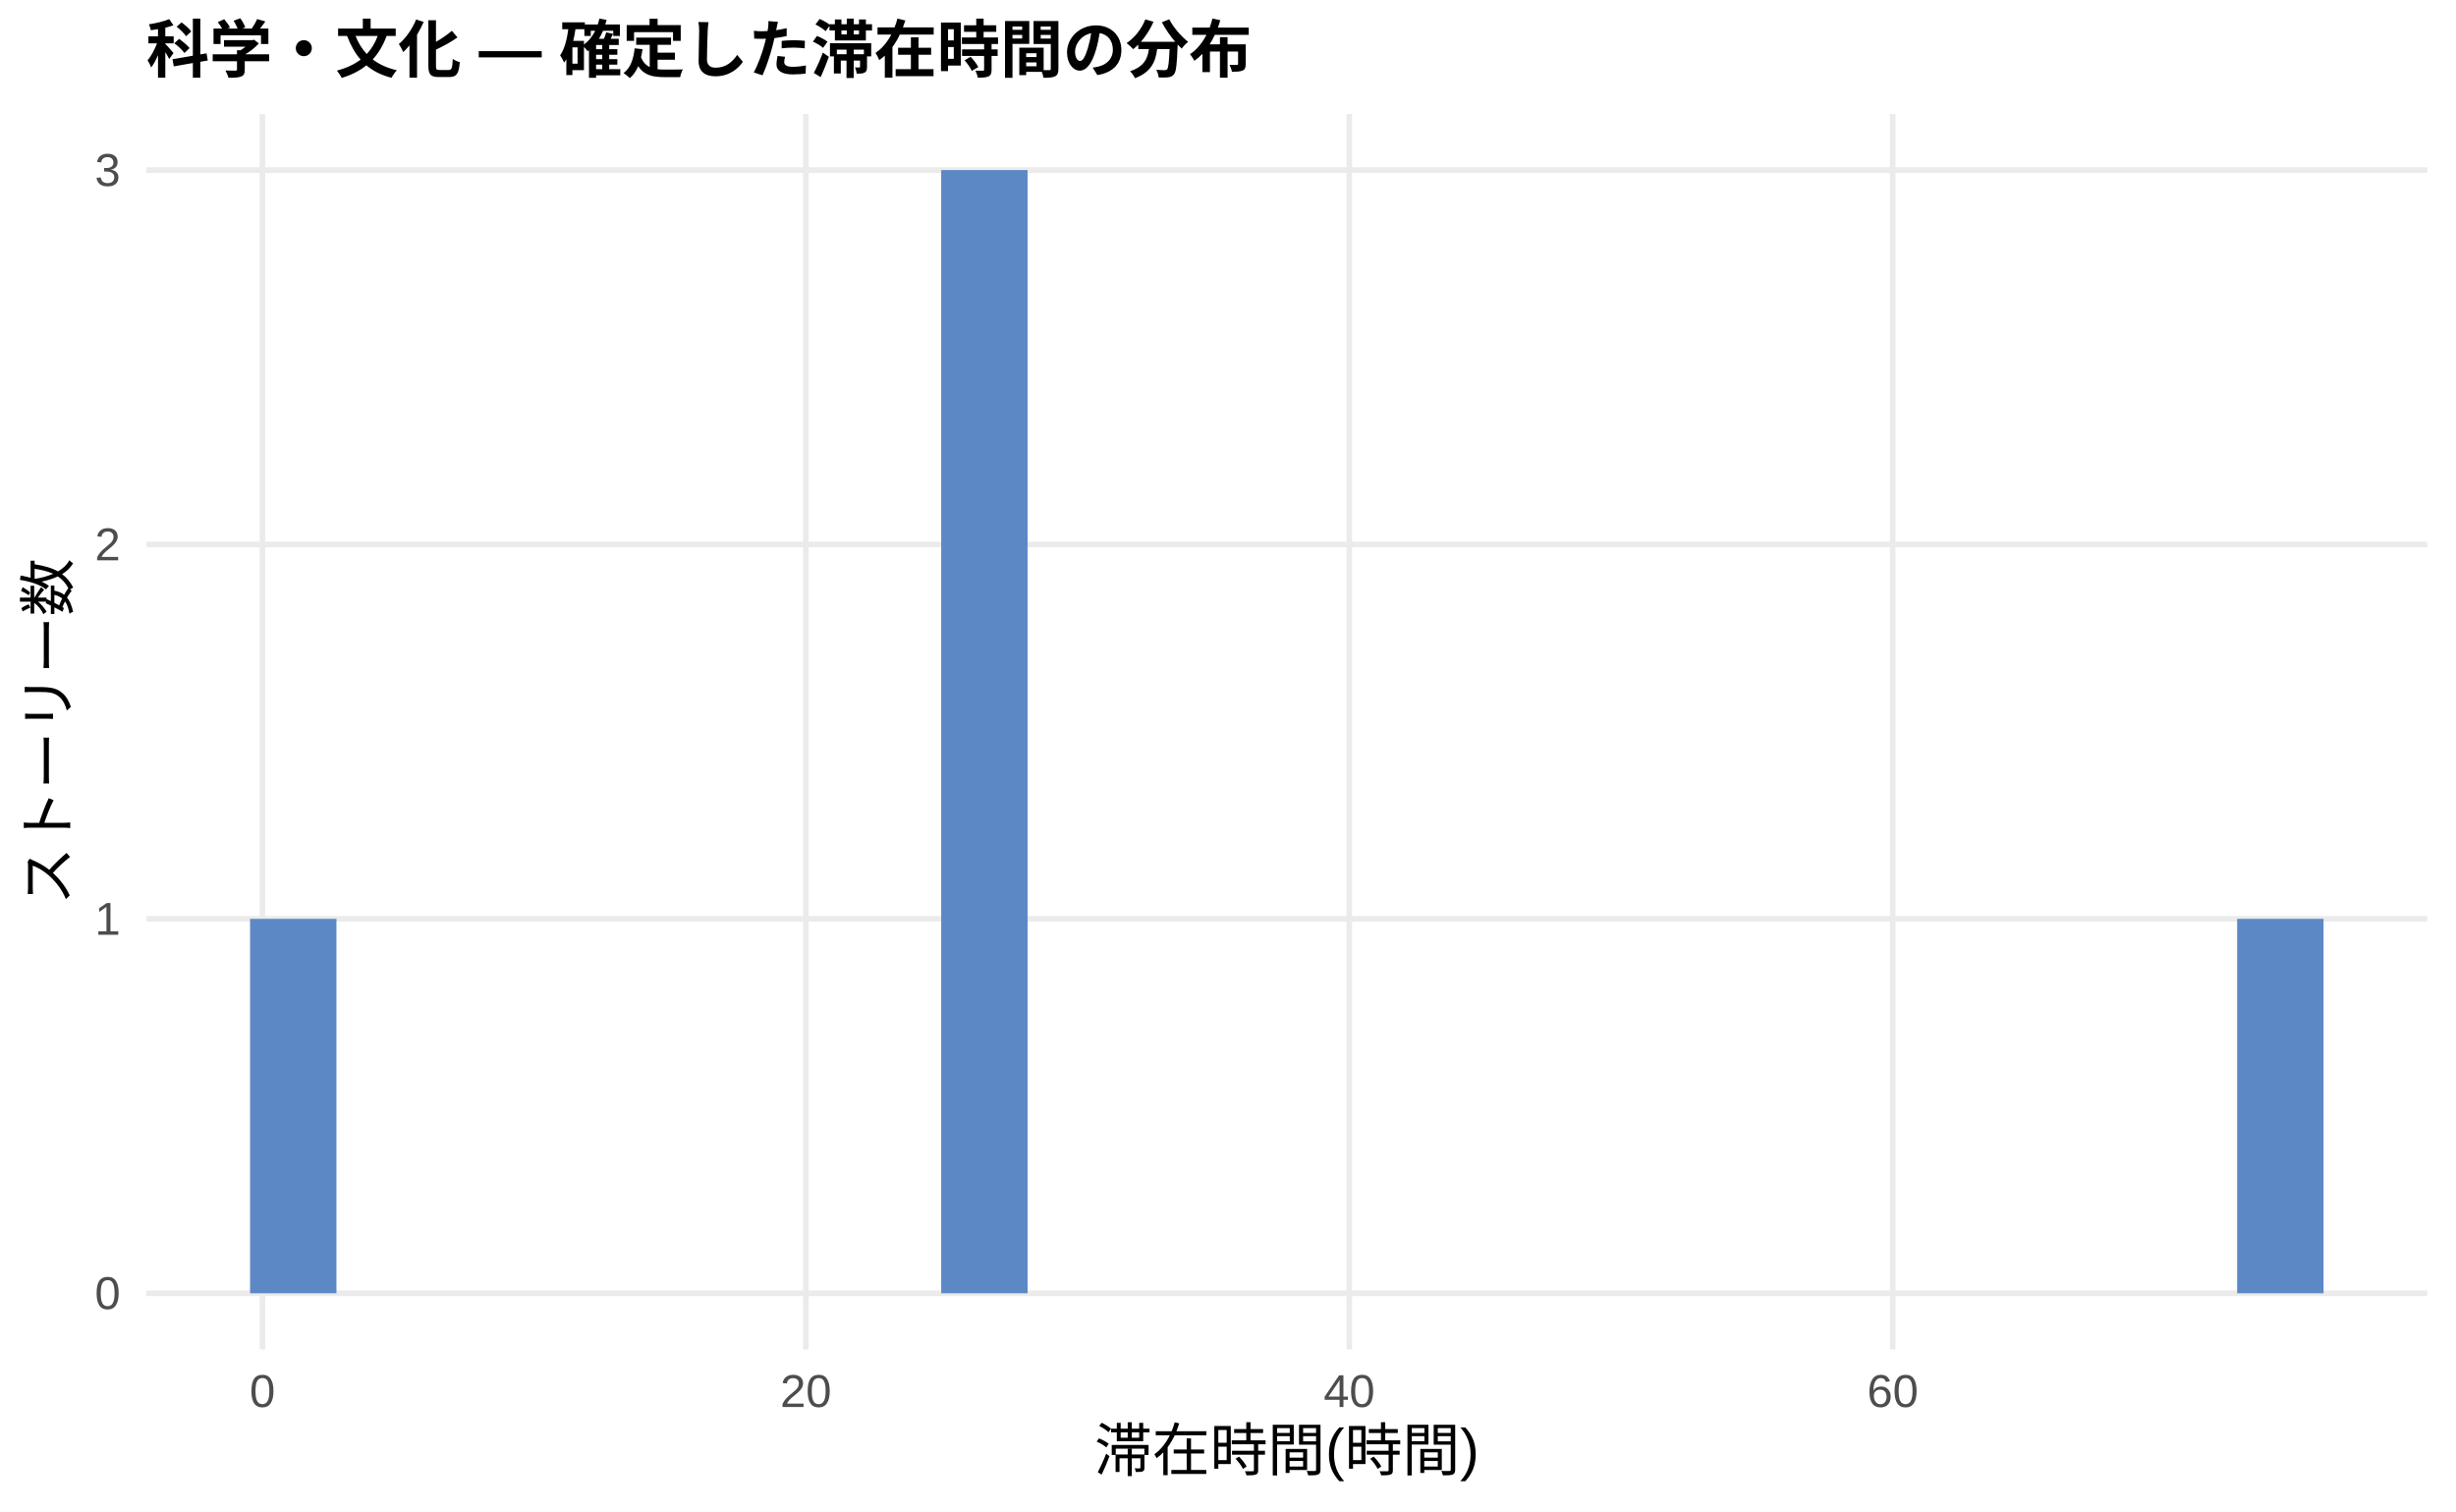
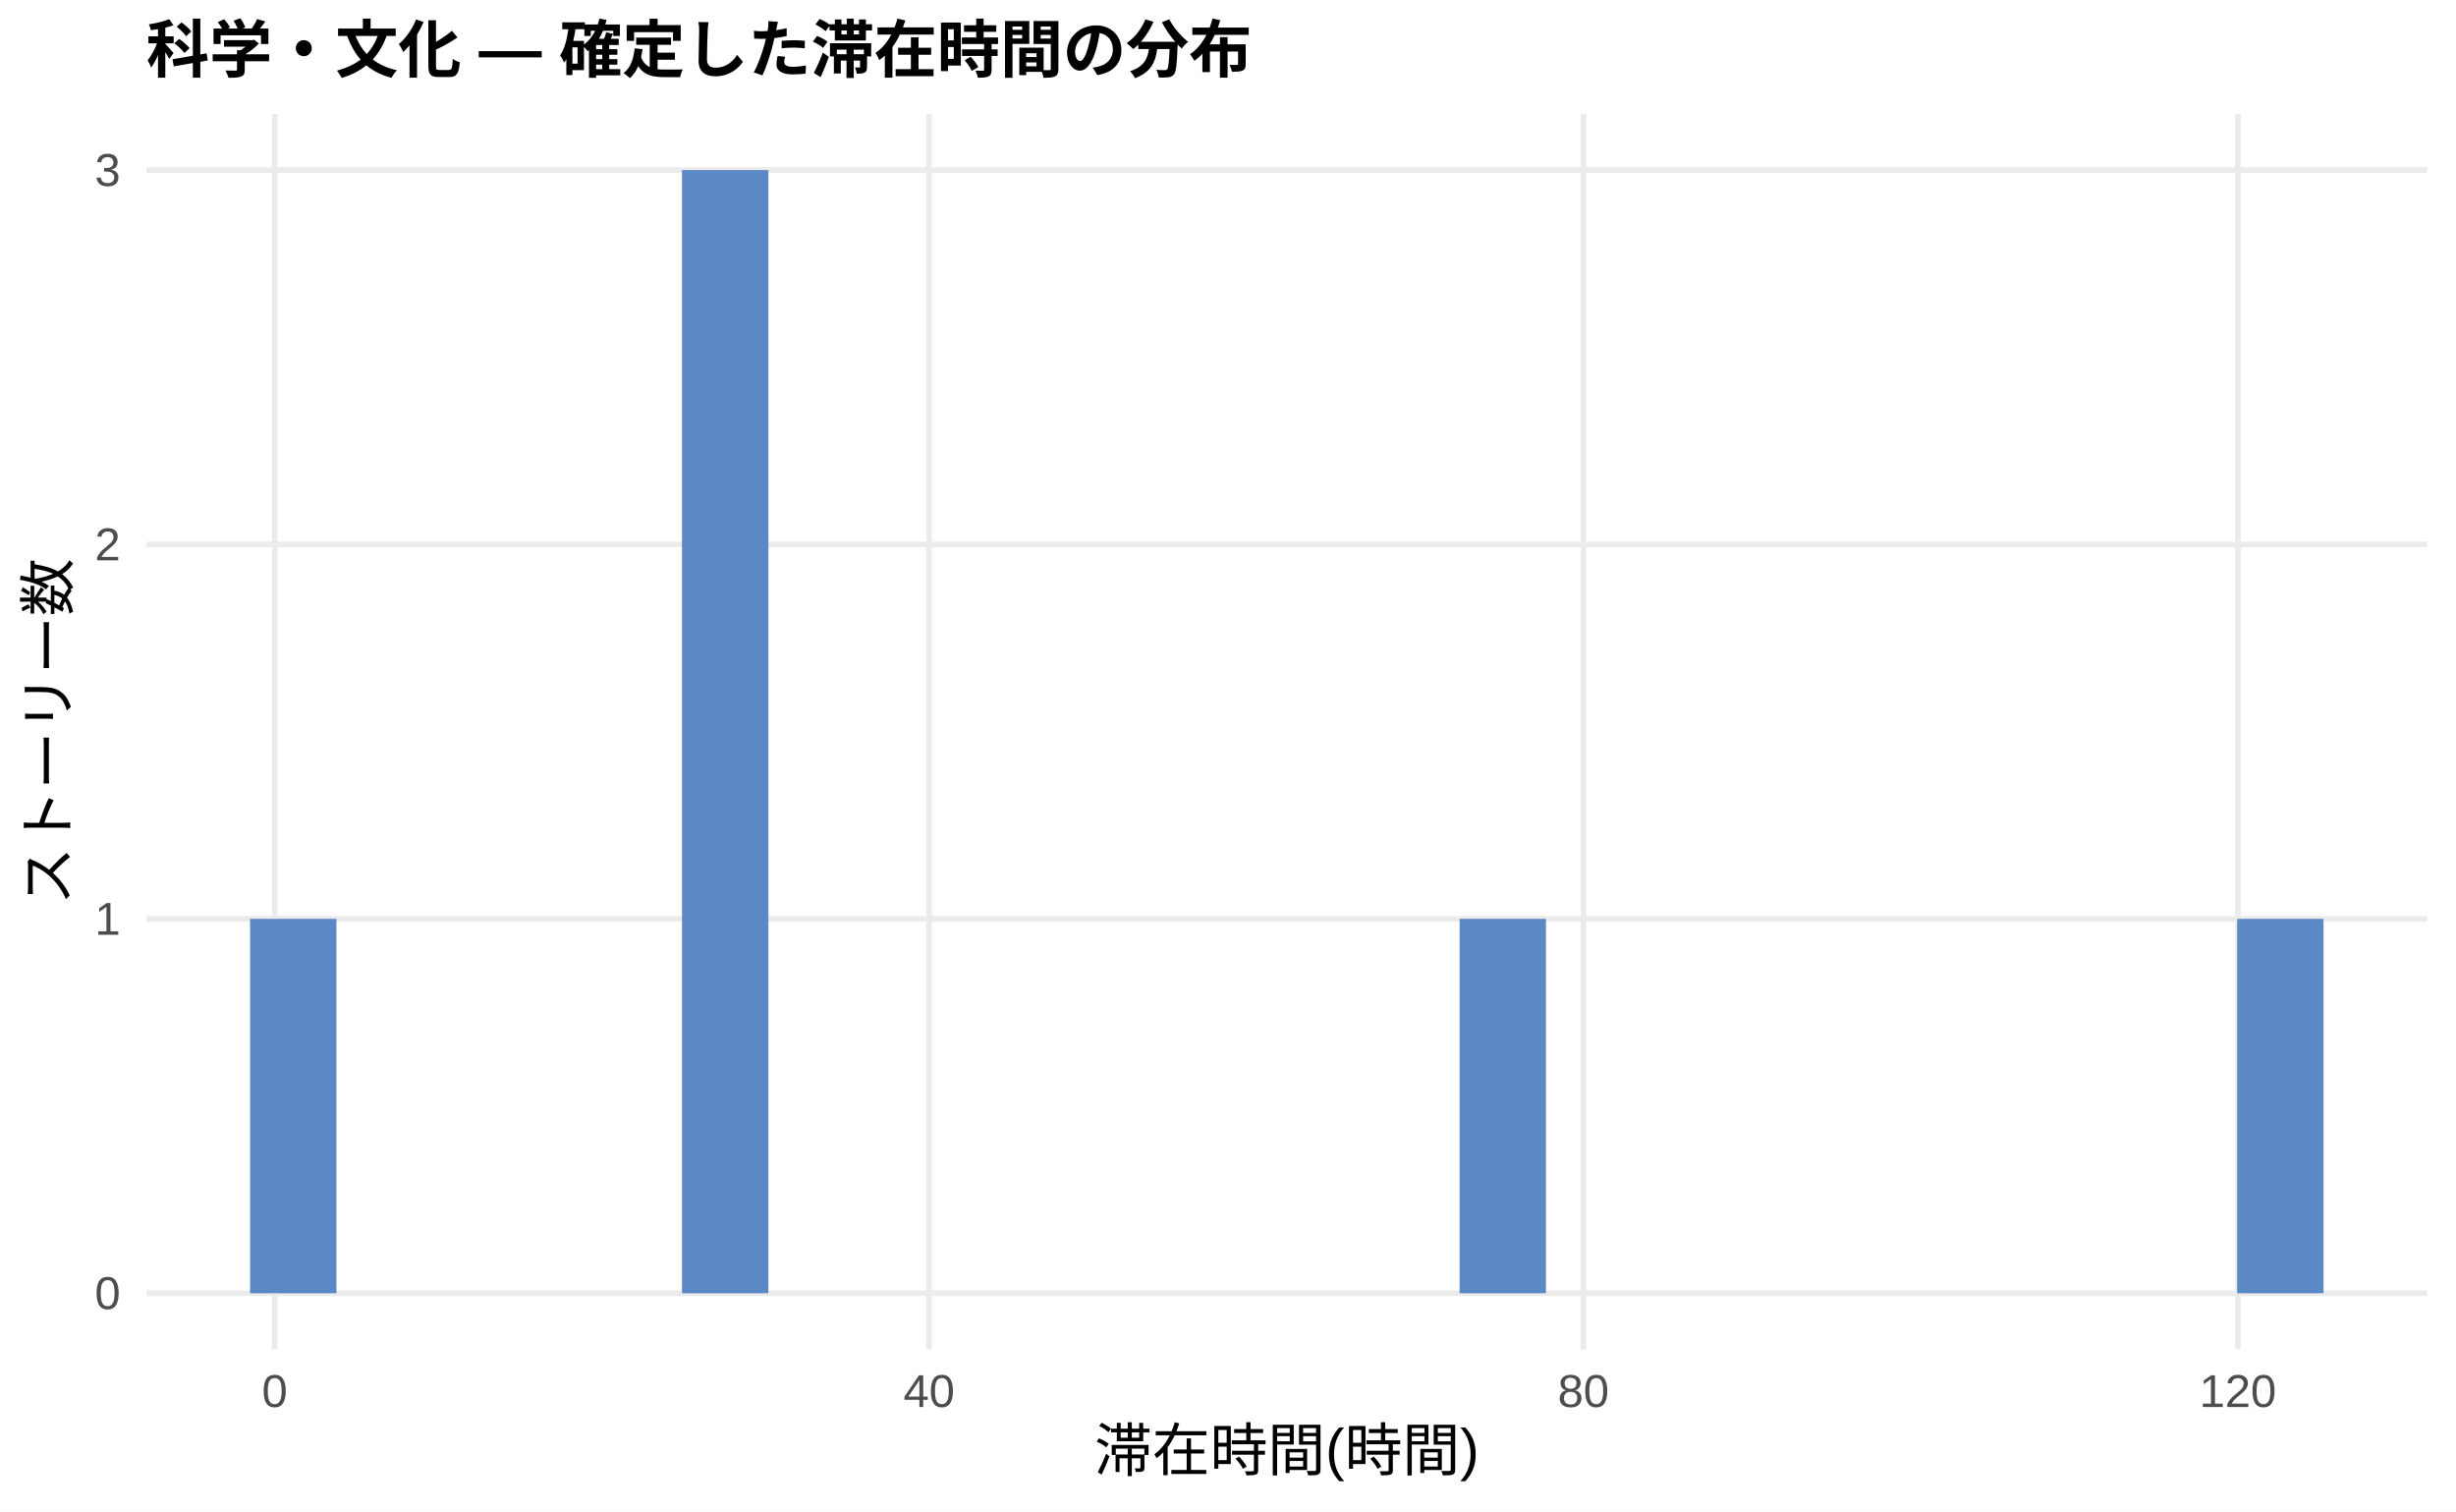
<svg xmlns="http://www.w3.org/2000/svg" width="468.00pt" height="288.00pt" viewBox="0 0 468.00 288.00">
  <g class="svglite">
    <defs>
      <style type="text/css">
    .svglite line, .svglite polyline, .svglite polygon, .svglite path, .svglite rect, .svglite circle {
      fill: none;
      stroke: #000000;
      stroke-linecap: round;
      stroke-linejoin: round;
      stroke-miterlimit: 10.00;
    }
    .svglite text {
      white-space: pre;
    }
    .svglite g.glyphgroup path {
      fill: inherit;
      stroke: none;
    }
  </style>
    </defs>
    <rect width="100%" height="100%" style="stroke: none; fill: #FFFFFF;" />
    <defs>
      <clipPath id="cpMC4wMHw0NjguMDB8MC4wMHwyODguMDA=">
        <rect x="0.00" y="0.00" width="468.00" height="288.00" />
      </clipPath>
    </defs>
    <g clip-path="url(#cpMC4wMHw0NjguMDB8MC4wMHwyODguMDA=)">
      <rect x="0" y="0.00" width="468.00" height="288.00" style="stroke-width: 1.07; stroke: none; fill: #FFFFFF;" />
    </g>
    <defs>
      <clipPath id="cpMjcuODl8NDYyLjUyfDIxLjcxfDI1Ny4xMg==">
        <rect x="27.89" y="21.71" width="434.63" height="235.41" />
      </clipPath>
    </defs>
    <g clip-path="url(#cpMjcuODl8NDYyLjUyfDIxLjcxfDI1Ny4xMg==)">
      <polyline points="27.89,246.42 462.52,246.42 " style="stroke-width: 1.07; stroke: #EBEBEB; stroke-linecap: butt;" />
      <polyline points="27.89,175.08 462.52,175.08 " style="stroke-width: 1.07; stroke: #EBEBEB; stroke-linecap: butt;" />
      <polyline points="27.89,103.74 462.52,103.74 " style="stroke-width: 1.07; stroke: #EBEBEB; stroke-linecap: butt;" />
      <polyline points="27.89,32.41 462.52,32.41 " style="stroke-width: 1.07; stroke: #EBEBEB; stroke-linecap: butt;" />
-       <polyline points="50.01,257.12 50.01,21.71 " style="stroke-width: 1.07; stroke: #EBEBEB; stroke-linecap: butt;" />
-       <polyline points="153.56,257.12 153.56,21.71 " style="stroke-width: 1.07; stroke: #EBEBEB; stroke-linecap: butt;" />
-       <polyline points="257.11,257.12 257.11,21.71 " style="stroke-width: 1.07; stroke: #EBEBEB; stroke-linecap: butt;" />
-       <polyline points="360.67,257.12 360.67,21.71 " style="stroke-width: 1.07; stroke: #EBEBEB; stroke-linecap: butt;" />
+       <polyline points="52.35,257.12 52.35,21.71 " style="stroke-width: 1.07; stroke: #EBEBEB; stroke-linecap: butt;" />
+       <polyline points="177.04,257.12 177.04,21.71 " style="stroke-width: 1.07; stroke: #EBEBEB; stroke-linecap: butt;" />
+       <polyline points="301.73,257.12 301.73,21.71 " style="stroke-width: 1.07; stroke: #EBEBEB; stroke-linecap: butt;" />
+       <polyline points="426.43,257.12 426.43,21.71 " style="stroke-width: 1.07; stroke: #EBEBEB; stroke-linecap: butt;" />
      <rect x="47.65" y="175.08" width="16.46" height="71.34" style="stroke-width: 1.07; stroke: none; stroke-linecap: butt; stroke-linejoin: miter; fill: #5C88C5;" />
      <rect x="64.11" y="246.42" width="16.46" height="0.00" style="stroke-width: 1.07; stroke: none; stroke-linecap: butt; stroke-linejoin: miter; fill: #5C88C5;" />
      <rect x="80.57" y="246.42" width="16.46" height="0.00" style="stroke-width: 1.07; stroke: none; stroke-linecap: butt; stroke-linejoin: miter; fill: #5C88C5;" />
      <rect x="97.04" y="246.42" width="16.46" height="0.00" style="stroke-width: 1.07; stroke: none; stroke-linecap: butt; stroke-linejoin: miter; fill: #5C88C5;" />
      <rect x="113.50" y="246.42" width="16.46" height="0.00" style="stroke-width: 1.07; stroke: none; stroke-linecap: butt; stroke-linejoin: miter; fill: #5C88C5;" />
-       <rect x="129.96" y="246.42" width="16.46" height="0.00" style="stroke-width: 1.07; stroke: none; stroke-linecap: butt; stroke-linejoin: miter; fill: #5C88C5;" />
+       <rect x="129.96" y="32.41" width="16.46" height="214.01" style="stroke-width: 1.07; stroke: none; stroke-linecap: butt; stroke-linejoin: miter; fill: #5C88C5;" />
      <rect x="146.43" y="246.42" width="16.46" height="0.00" style="stroke-width: 1.07; stroke: none; stroke-linecap: butt; stroke-linejoin: miter; fill: #5C88C5;" />
      <rect x="162.89" y="246.42" width="16.46" height="0.00" style="stroke-width: 1.07; stroke: none; stroke-linecap: butt; stroke-linejoin: miter; fill: #5C88C5;" />
-       <rect x="179.35" y="32.41" width="16.46" height="214.01" style="stroke-width: 1.07; stroke: none; stroke-linecap: butt; stroke-linejoin: miter; fill: #5C88C5;" />
+       <rect x="179.35" y="246.42" width="16.46" height="0.00" style="stroke-width: 1.07; stroke: none; stroke-linecap: butt; stroke-linejoin: miter; fill: #5C88C5;" />
      <rect x="195.82" y="246.42" width="16.46" height="0.00" style="stroke-width: 1.07; stroke: none; stroke-linecap: butt; stroke-linejoin: miter; fill: #5C88C5;" />
      <rect x="212.28" y="246.42" width="16.46" height="0.00" style="stroke-width: 1.07; stroke: none; stroke-linecap: butt; stroke-linejoin: miter; fill: #5C88C5;" />
      <rect x="228.74" y="246.42" width="16.46" height="0.00" style="stroke-width: 1.07; stroke: none; stroke-linecap: butt; stroke-linejoin: miter; fill: #5C88C5;" />
      <rect x="245.21" y="246.42" width="16.46" height="0.00" style="stroke-width: 1.07; stroke: none; stroke-linecap: butt; stroke-linejoin: miter; fill: #5C88C5;" />
      <rect x="261.67" y="246.42" width="16.46" height="0.00" style="stroke-width: 1.07; stroke: none; stroke-linecap: butt; stroke-linejoin: miter; fill: #5C88C5;" />
-       <rect x="278.13" y="246.42" width="16.46" height="0.00" style="stroke-width: 1.07; stroke: none; stroke-linecap: butt; stroke-linejoin: miter; fill: #5C88C5;" />
+       <rect x="278.13" y="175.08" width="16.46" height="71.34" style="stroke-width: 1.07; stroke: none; stroke-linecap: butt; stroke-linejoin: miter; fill: #5C88C5;" />
      <rect x="294.60" y="246.42" width="16.46" height="0.00" style="stroke-width: 1.07; stroke: none; stroke-linecap: butt; stroke-linejoin: miter; fill: #5C88C5;" />
      <rect x="311.06" y="246.42" width="16.46" height="0.00" style="stroke-width: 1.07; stroke: none; stroke-linecap: butt; stroke-linejoin: miter; fill: #5C88C5;" />
      <rect x="327.52" y="246.42" width="16.46" height="0.00" style="stroke-width: 1.07; stroke: none; stroke-linecap: butt; stroke-linejoin: miter; fill: #5C88C5;" />
      <rect x="343.99" y="246.42" width="16.46" height="0.00" style="stroke-width: 1.07; stroke: none; stroke-linecap: butt; stroke-linejoin: miter; fill: #5C88C5;" />
      <rect x="360.45" y="246.42" width="16.46" height="0.00" style="stroke-width: 1.07; stroke: none; stroke-linecap: butt; stroke-linejoin: miter; fill: #5C88C5;" />
      <rect x="376.91" y="246.42" width="16.46" height="0.00" style="stroke-width: 1.07; stroke: none; stroke-linecap: butt; stroke-linejoin: miter; fill: #5C88C5;" />
      <rect x="393.37" y="246.42" width="16.46" height="0.00" style="stroke-width: 1.07; stroke: none; stroke-linecap: butt; stroke-linejoin: miter; fill: #5C88C5;" />
      <rect x="409.84" y="246.42" width="16.46" height="0.00" style="stroke-width: 1.07; stroke: none; stroke-linecap: butt; stroke-linejoin: miter; fill: #5C88C5;" />
      <rect x="426.30" y="175.08" width="16.46" height="71.34" style="stroke-width: 1.07; stroke: none; stroke-linecap: butt; stroke-linejoin: miter; fill: #5C88C5;" />
    </g>
    <g clip-path="url(#cpMC4wMHw0NjguMDB8MC4wMHwyODguMDA=)">
      <text x="22.96" y="249.44" text-anchor="end" style="font-size: 8.80px;fill: #4D4D4D; font-family: &quot;Liberation Sans&quot;;" textLength="4.89px" lengthAdjust="spacingAndGlyphs">0</text>
      <text x="22.96" y="178.11" text-anchor="end" style="font-size: 8.80px;fill: #4D4D4D; font-family: &quot;Liberation Sans&quot;;" textLength="4.89px" lengthAdjust="spacingAndGlyphs">1</text>
      <text x="22.96" y="106.77" text-anchor="end" style="font-size: 8.80px;fill: #4D4D4D; font-family: &quot;Liberation Sans&quot;;" textLength="4.89px" lengthAdjust="spacingAndGlyphs">2</text>
      <text x="22.96" y="35.44" text-anchor="end" style="font-size: 8.80px;fill: #4D4D4D; font-family: &quot;Liberation Sans&quot;;" textLength="4.89px" lengthAdjust="spacingAndGlyphs">3</text>
-       <text x="50.01" y="268.10" text-anchor="middle" style="font-size: 8.80px;fill: #4D4D4D; font-family: &quot;Liberation Sans&quot;;" textLength="4.89px" lengthAdjust="spacingAndGlyphs">0</text>
-       <text x="153.56" y="268.10" text-anchor="middle" style="font-size: 8.80px;fill: #4D4D4D; font-family: &quot;Liberation Sans&quot;;" textLength="9.78px" lengthAdjust="spacingAndGlyphs">20</text>
-       <text x="257.11" y="268.10" text-anchor="middle" style="font-size: 8.80px;fill: #4D4D4D; font-family: &quot;Liberation Sans&quot;;" textLength="9.78px" lengthAdjust="spacingAndGlyphs">40</text>
-       <text x="360.67" y="268.10" text-anchor="middle" style="font-size: 8.80px;fill: #4D4D4D; font-family: &quot;Liberation Sans&quot;;" textLength="9.78px" lengthAdjust="spacingAndGlyphs">60</text>
+       <text x="52.35" y="268.10" text-anchor="middle" style="font-size: 8.80px;fill: #4D4D4D; font-family: &quot;Liberation Sans&quot;;" textLength="4.89px" lengthAdjust="spacingAndGlyphs">0</text>
+       <text x="177.04" y="268.10" text-anchor="middle" style="font-size: 8.80px;fill: #4D4D4D; font-family: &quot;Liberation Sans&quot;;" textLength="9.78px" lengthAdjust="spacingAndGlyphs">40</text>
+       <text x="301.73" y="268.10" text-anchor="middle" style="font-size: 8.80px;fill: #4D4D4D; font-family: &quot;Liberation Sans&quot;;" textLength="9.78px" lengthAdjust="spacingAndGlyphs">80</text>
+       <text x="426.43" y="268.10" text-anchor="middle" style="font-size: 8.80px;fill: #4D4D4D; font-family: &quot;Liberation Sans&quot;;" textLength="14.67px" lengthAdjust="spacingAndGlyphs">120</text>
      <text x="245.21" y="280.24" text-anchor="middle" style="font-size: 11.00px; font-family: &quot;Liberation Sans&quot;;" textLength="73.31px" lengthAdjust="spacingAndGlyphs">滞在時間(時間)</text>
      <text transform="translate(13.05,139.41) rotate(-90)" text-anchor="middle" style="font-size: 11.00px; font-family: &quot;Liberation Sans&quot;;" textLength="66.00px" lengthAdjust="spacingAndGlyphs">ストーリー数</text>
      <text x="27.89" y="13.74" style="font-size: 12.00px; font-weight: bold; font-family: &quot;Liberation Sans&quot;;" textLength="210.66px" lengthAdjust="spacingAndGlyphs">科学・文化 — 確定した滞在時間の分布</text>
    </g>
  </g>
</svg>
